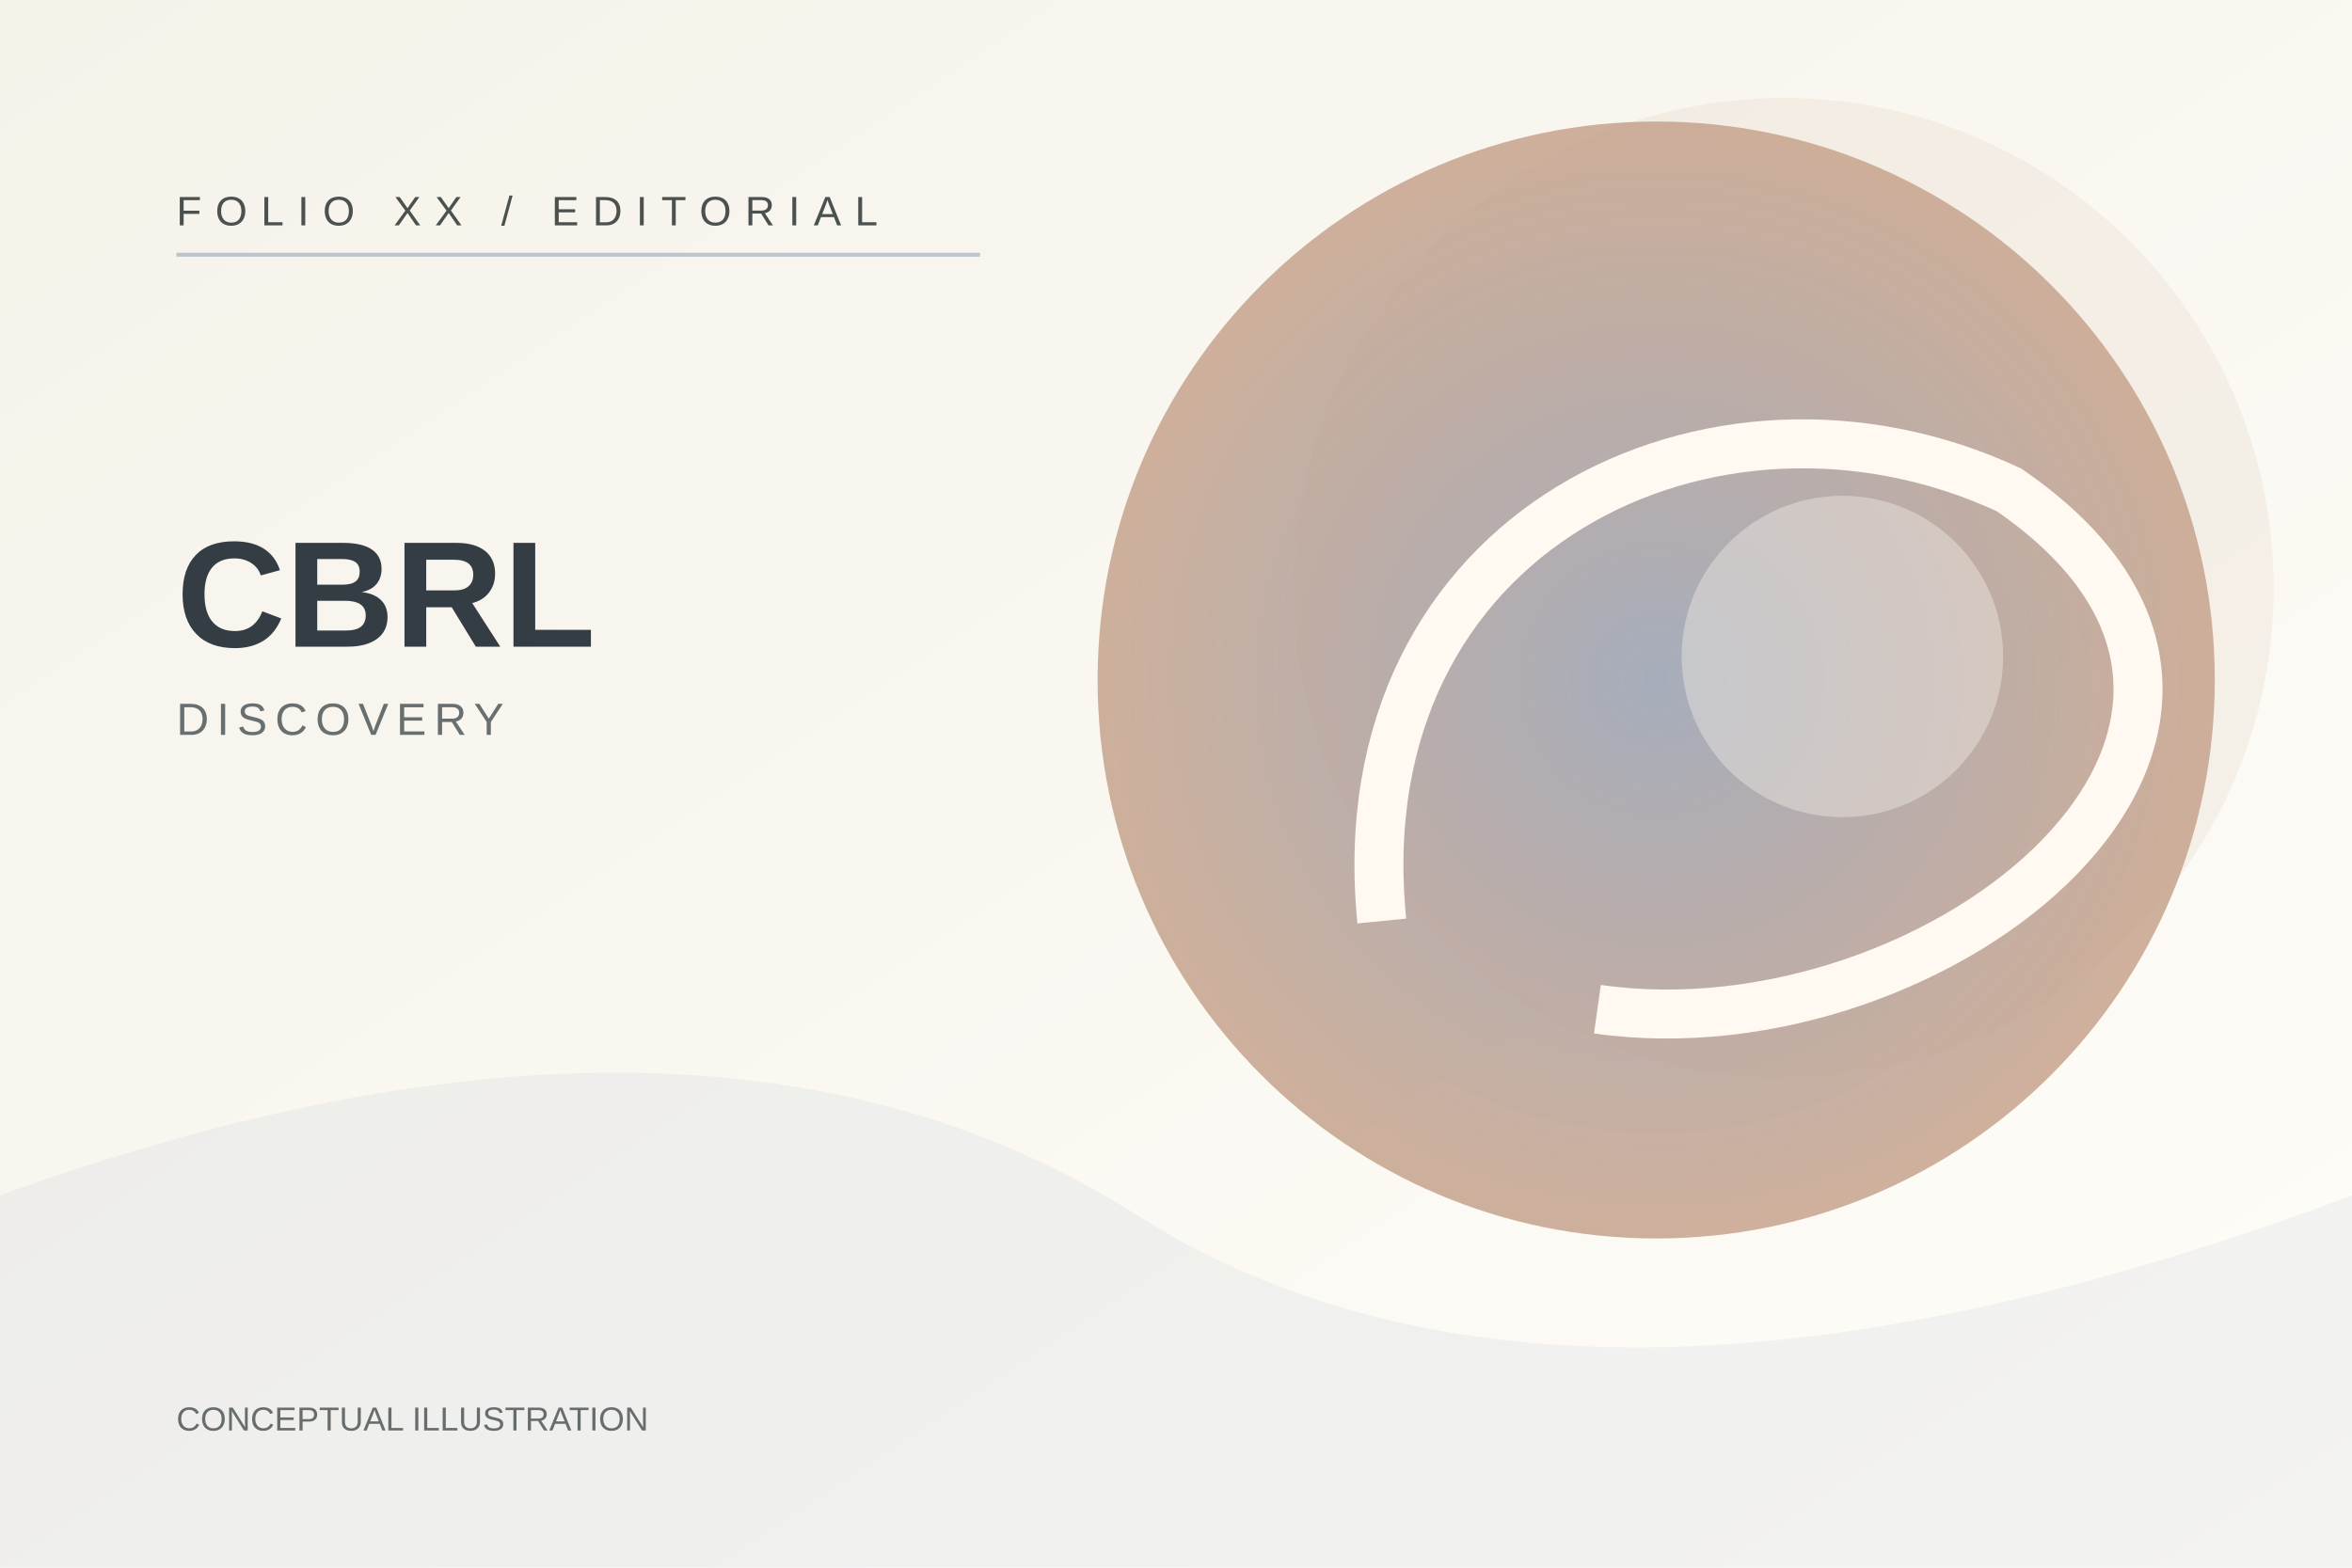
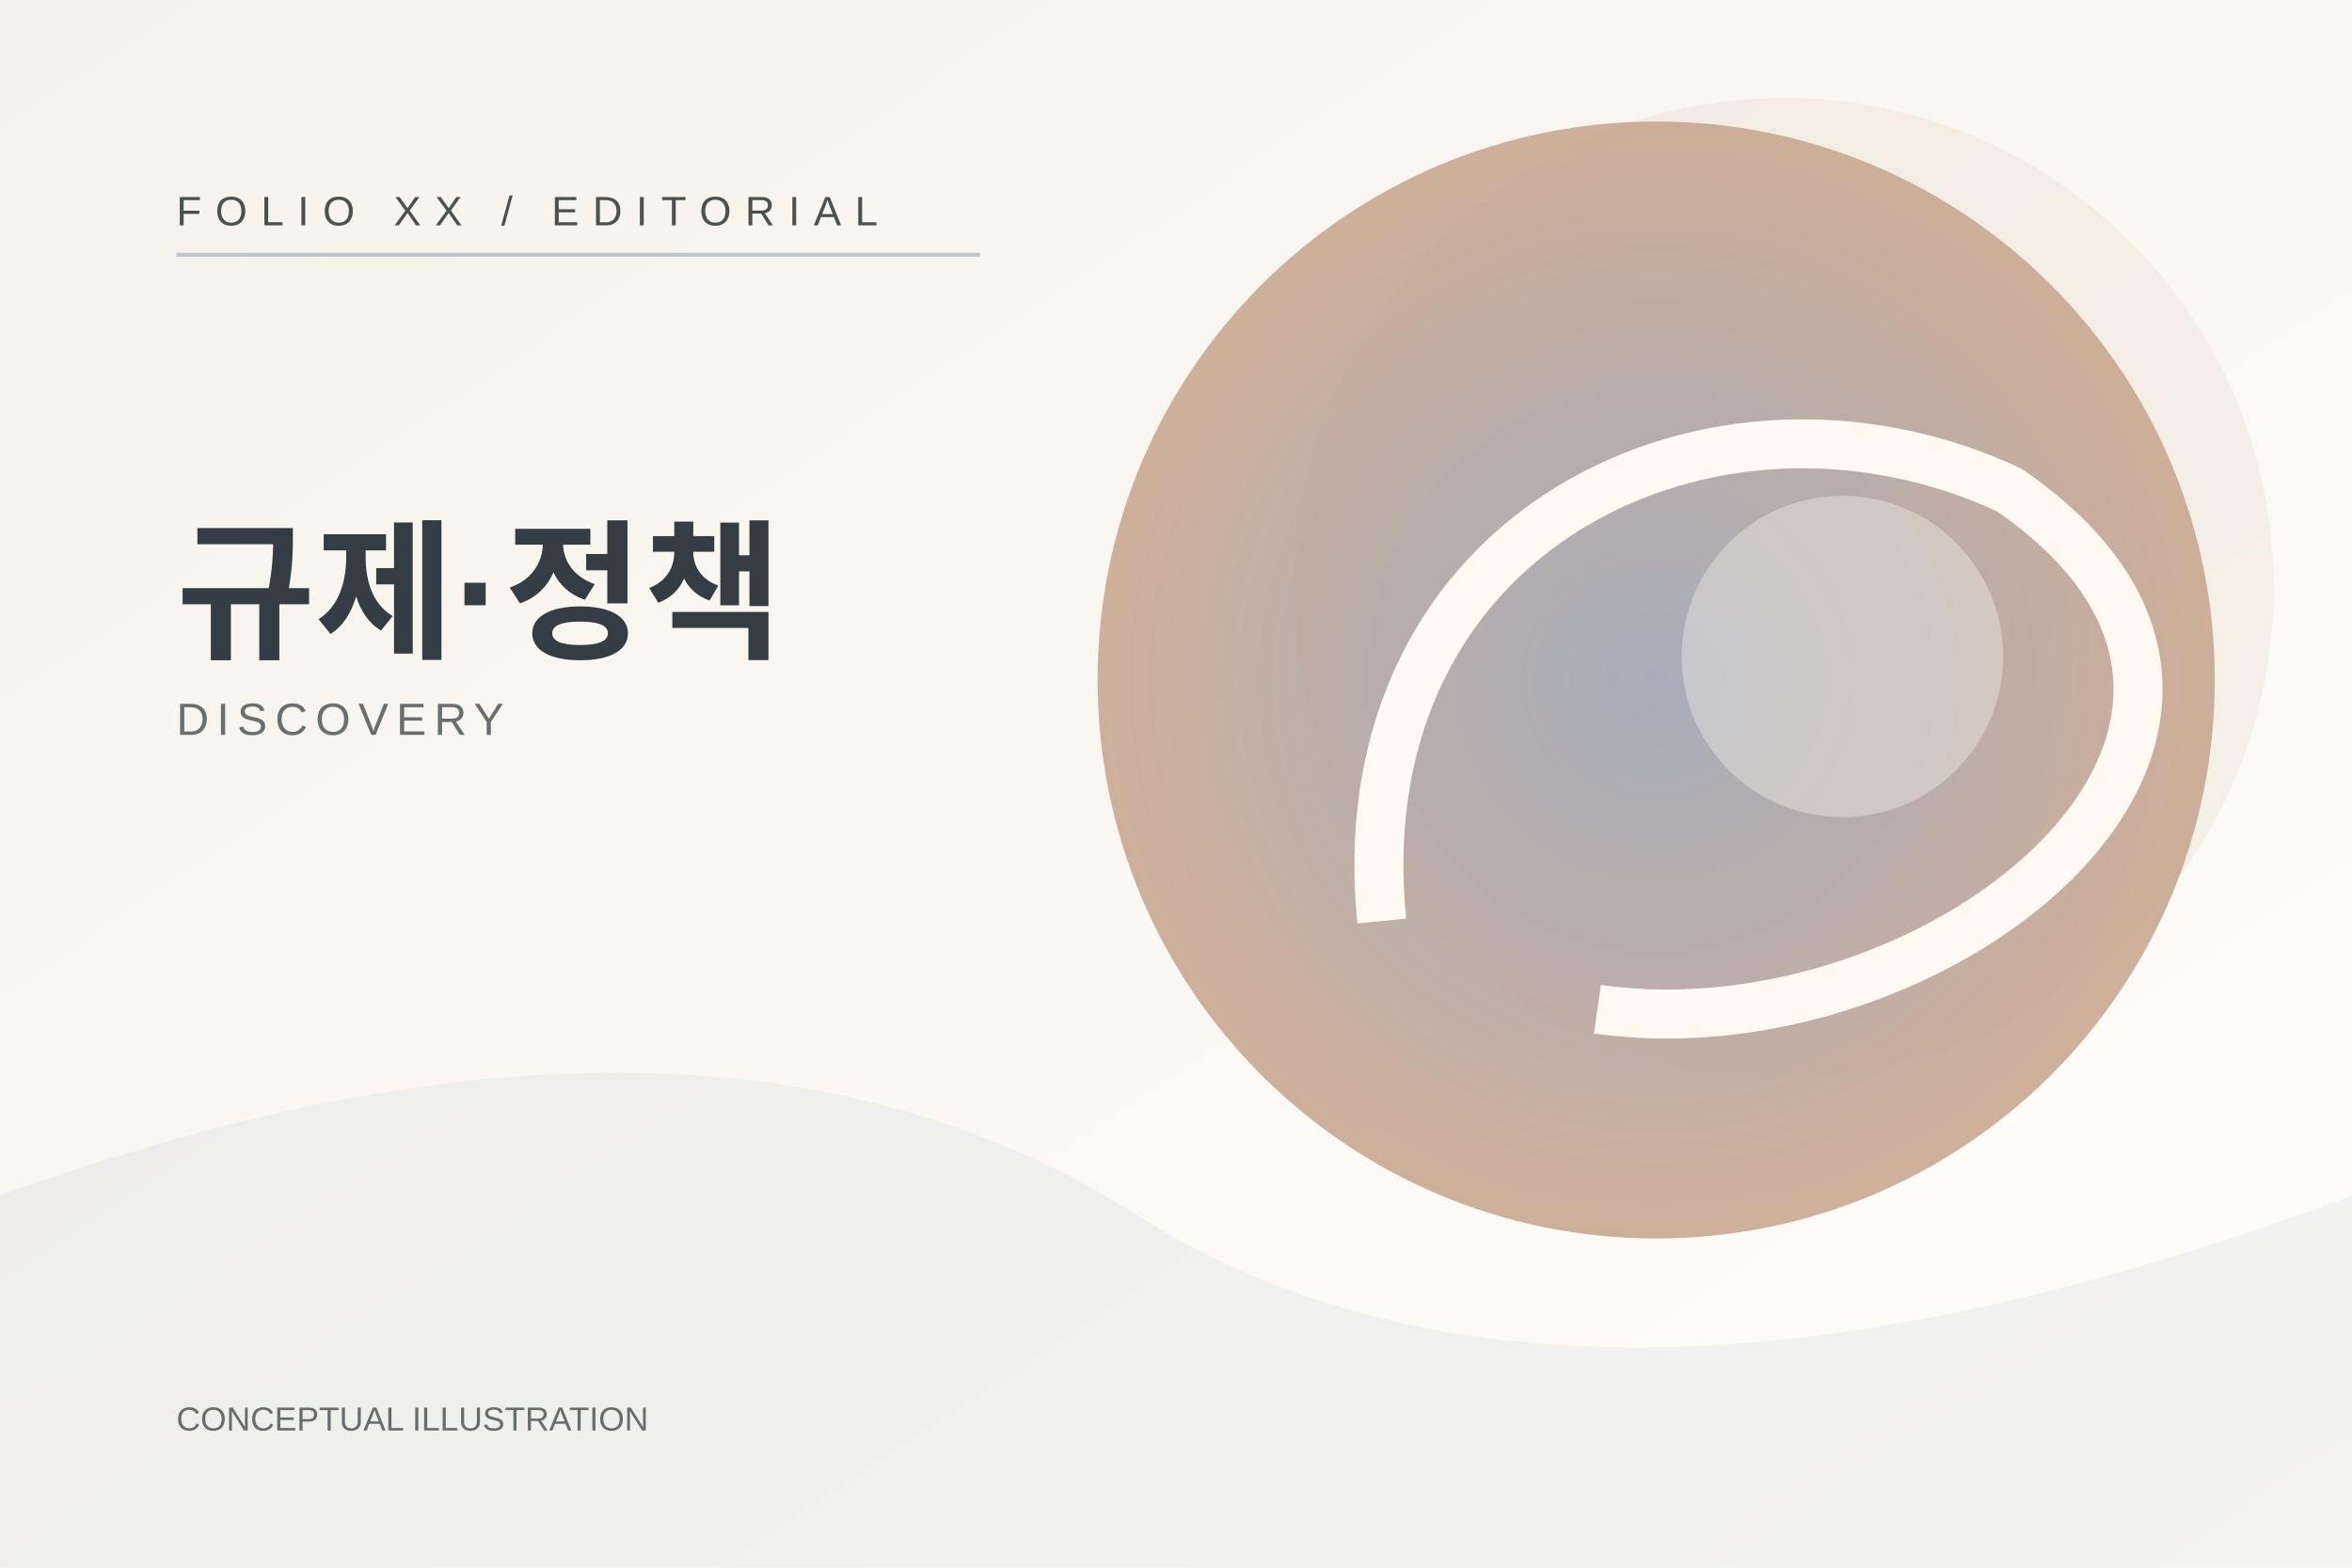
<svg xmlns="http://www.w3.org/2000/svg" width="1200" height="800" viewBox="0 0 1200 800" role="img" aria-label="Folio conceptual DISCOVERY illustration">
  <defs>
    <linearGradient id="bg" x1="0" y1="0" x2="1" y2="1">
      <stop stop-color="#F5F2EA" />
      <stop offset="1" stop-color="#FFFDF8" />
    </linearGradient>
    <radialGradient id="orb">
      <stop stop-color="#9DABC0" stop-opacity=".95" />
      <stop offset="1" stop-color="#C5A18A" stop-opacity=".83" />
    </radialGradient>
  </defs>
  <rect width="1200" height="800" fill="url(#bg)" />
  <path d="M0 610 Q360 480 580 620 T1200 610 V800 H0 Z" fill="#9DABC0" opacity=".12" />
  <circle cx="845" cy="347" r="285" fill="url(#orb)" />
  <circle cx="910" cy="300" r="250" fill="#C5A18A" opacity=".12" />
  <path d="M705 470 C685 270 875 180 1025 250 C1200 370 990 540 815 515" stroke="#FFF9F1" stroke-width="25" fill="none" />
  <circle cx="940" cy="335" r="82" fill="#FFF9F1" fill-opacity=".35" />
  <path d="M90 130 H500" stroke="#9DABC0" stroke-width="2" opacity=".65" />
  <text x="90" y="115" fill="#4B514F" font-size="21" font-family="Arial,sans-serif" letter-spacing="7">FOLIO XX / EDITORIAL</text>
-   <text x="90" y="330" fill="#333D43" font-size="77" font-family="Arial,sans-serif" font-weight="600">CBRL</text>
+   <text x="90" y="330" fill="#333D43" font-size="77" font-family="Arial,sans-serif" font-weight="600">규제·정책</text>
  <text x="90" y="375" fill="#686F70" font-size="23" font-family="Arial,sans-serif" letter-spacing="4">DISCOVERY</text>
  <text x="90" y="730" fill="#676D6D" font-size="17" font-family="Arial,sans-serif">CONCEPTUAL ILLUSTRATION</text>
</svg>
